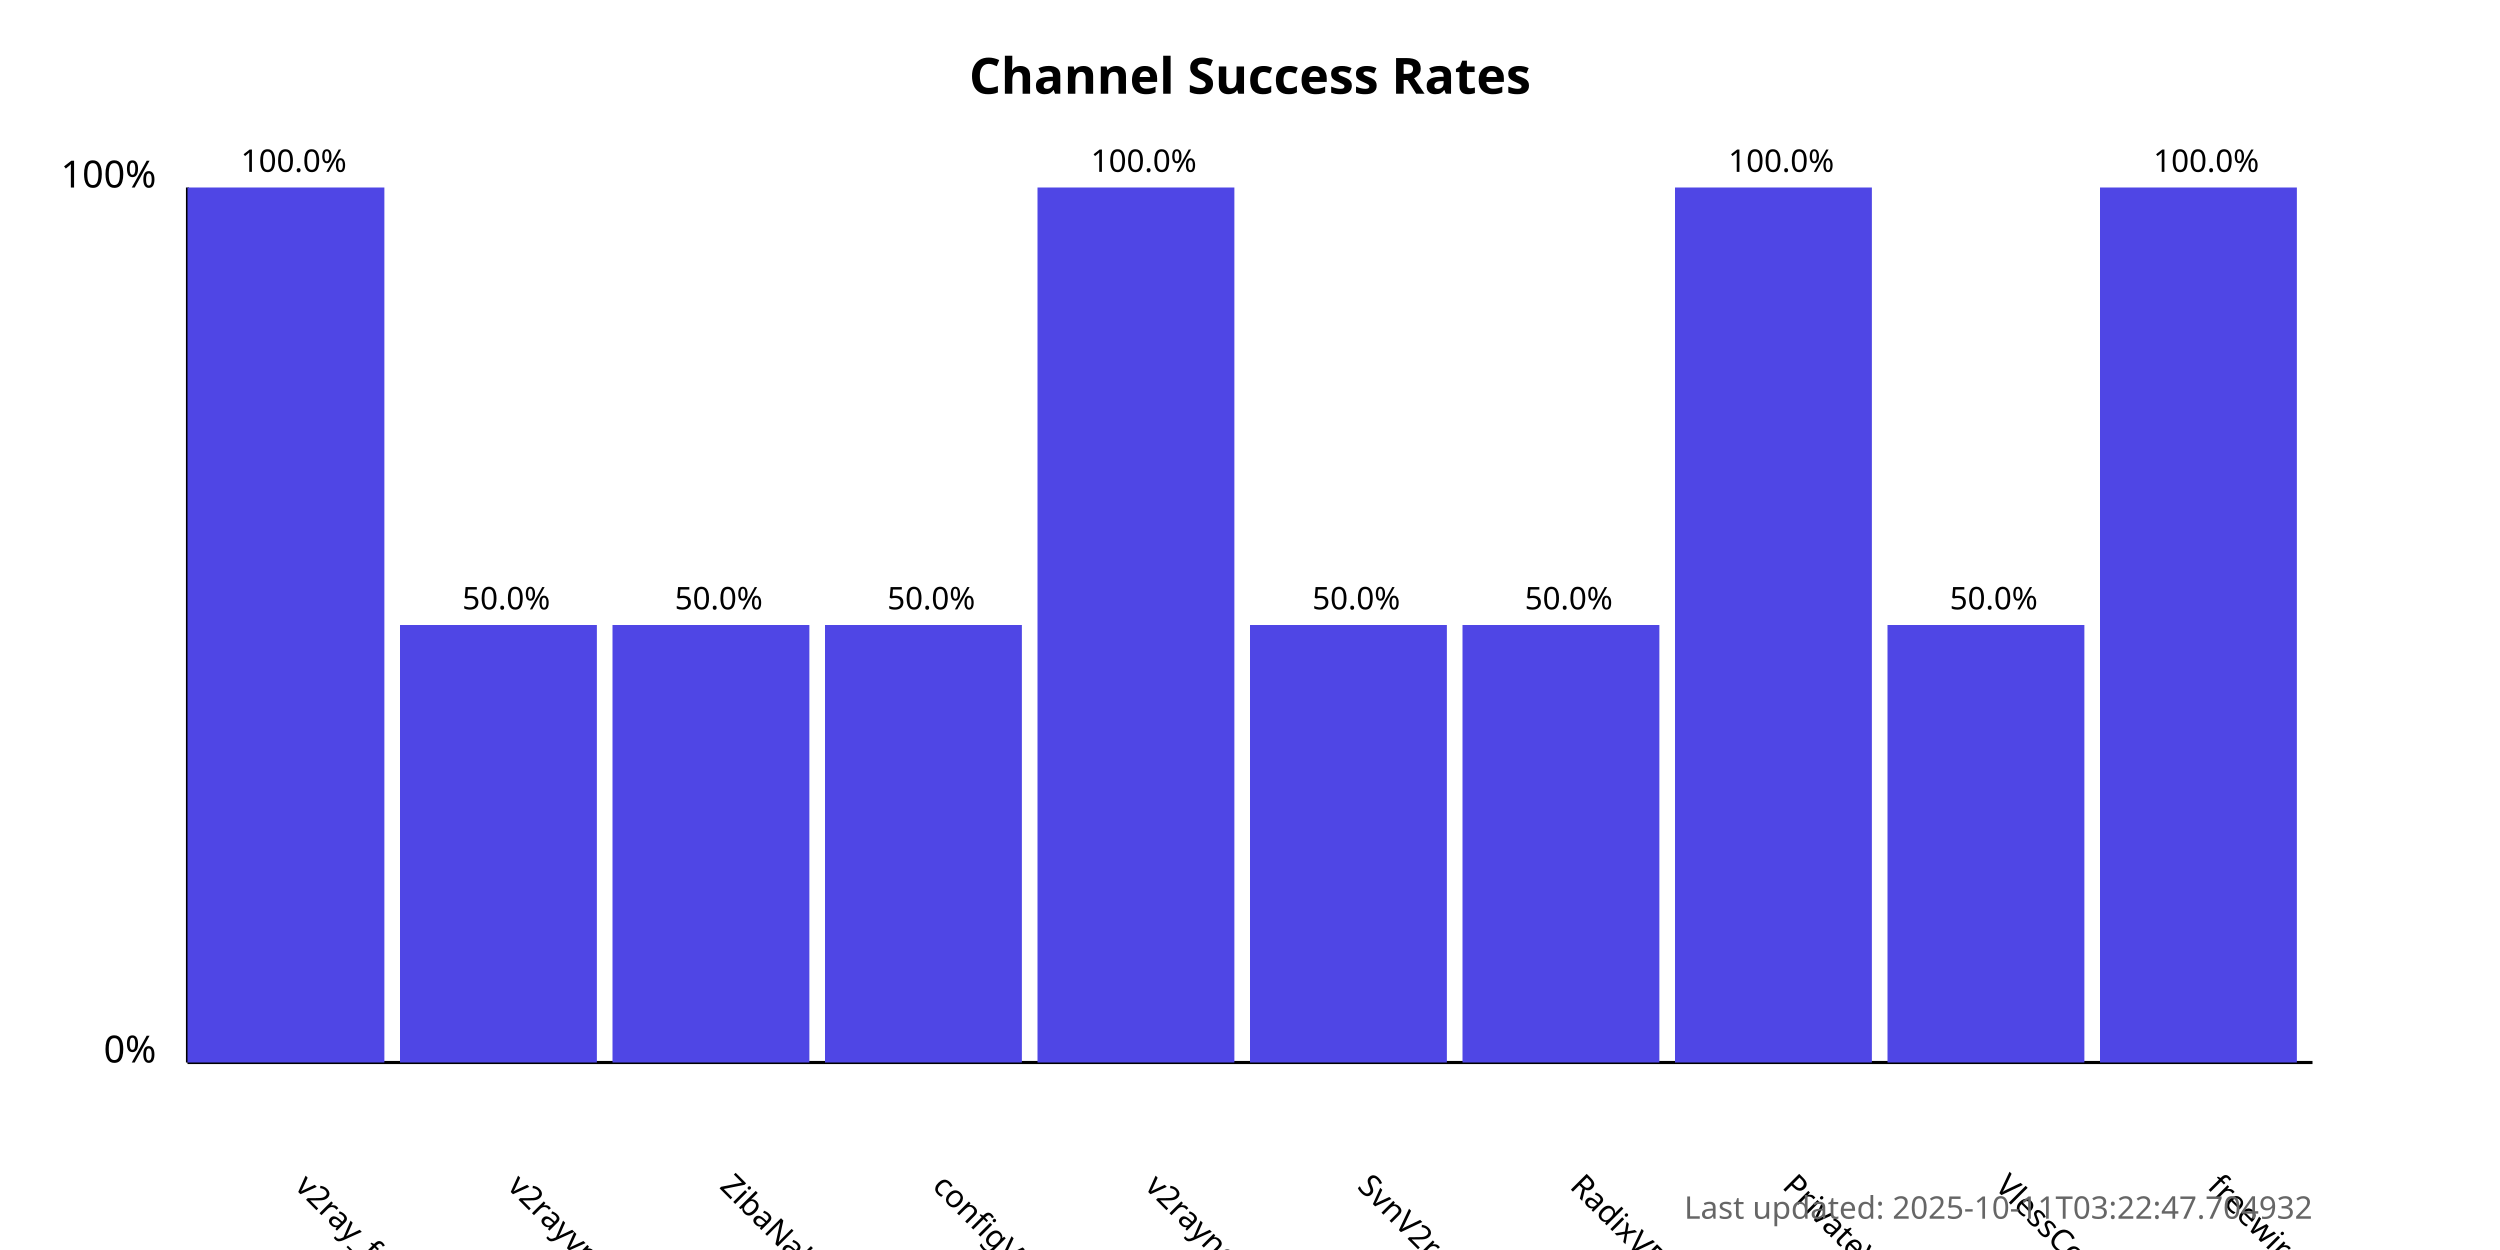
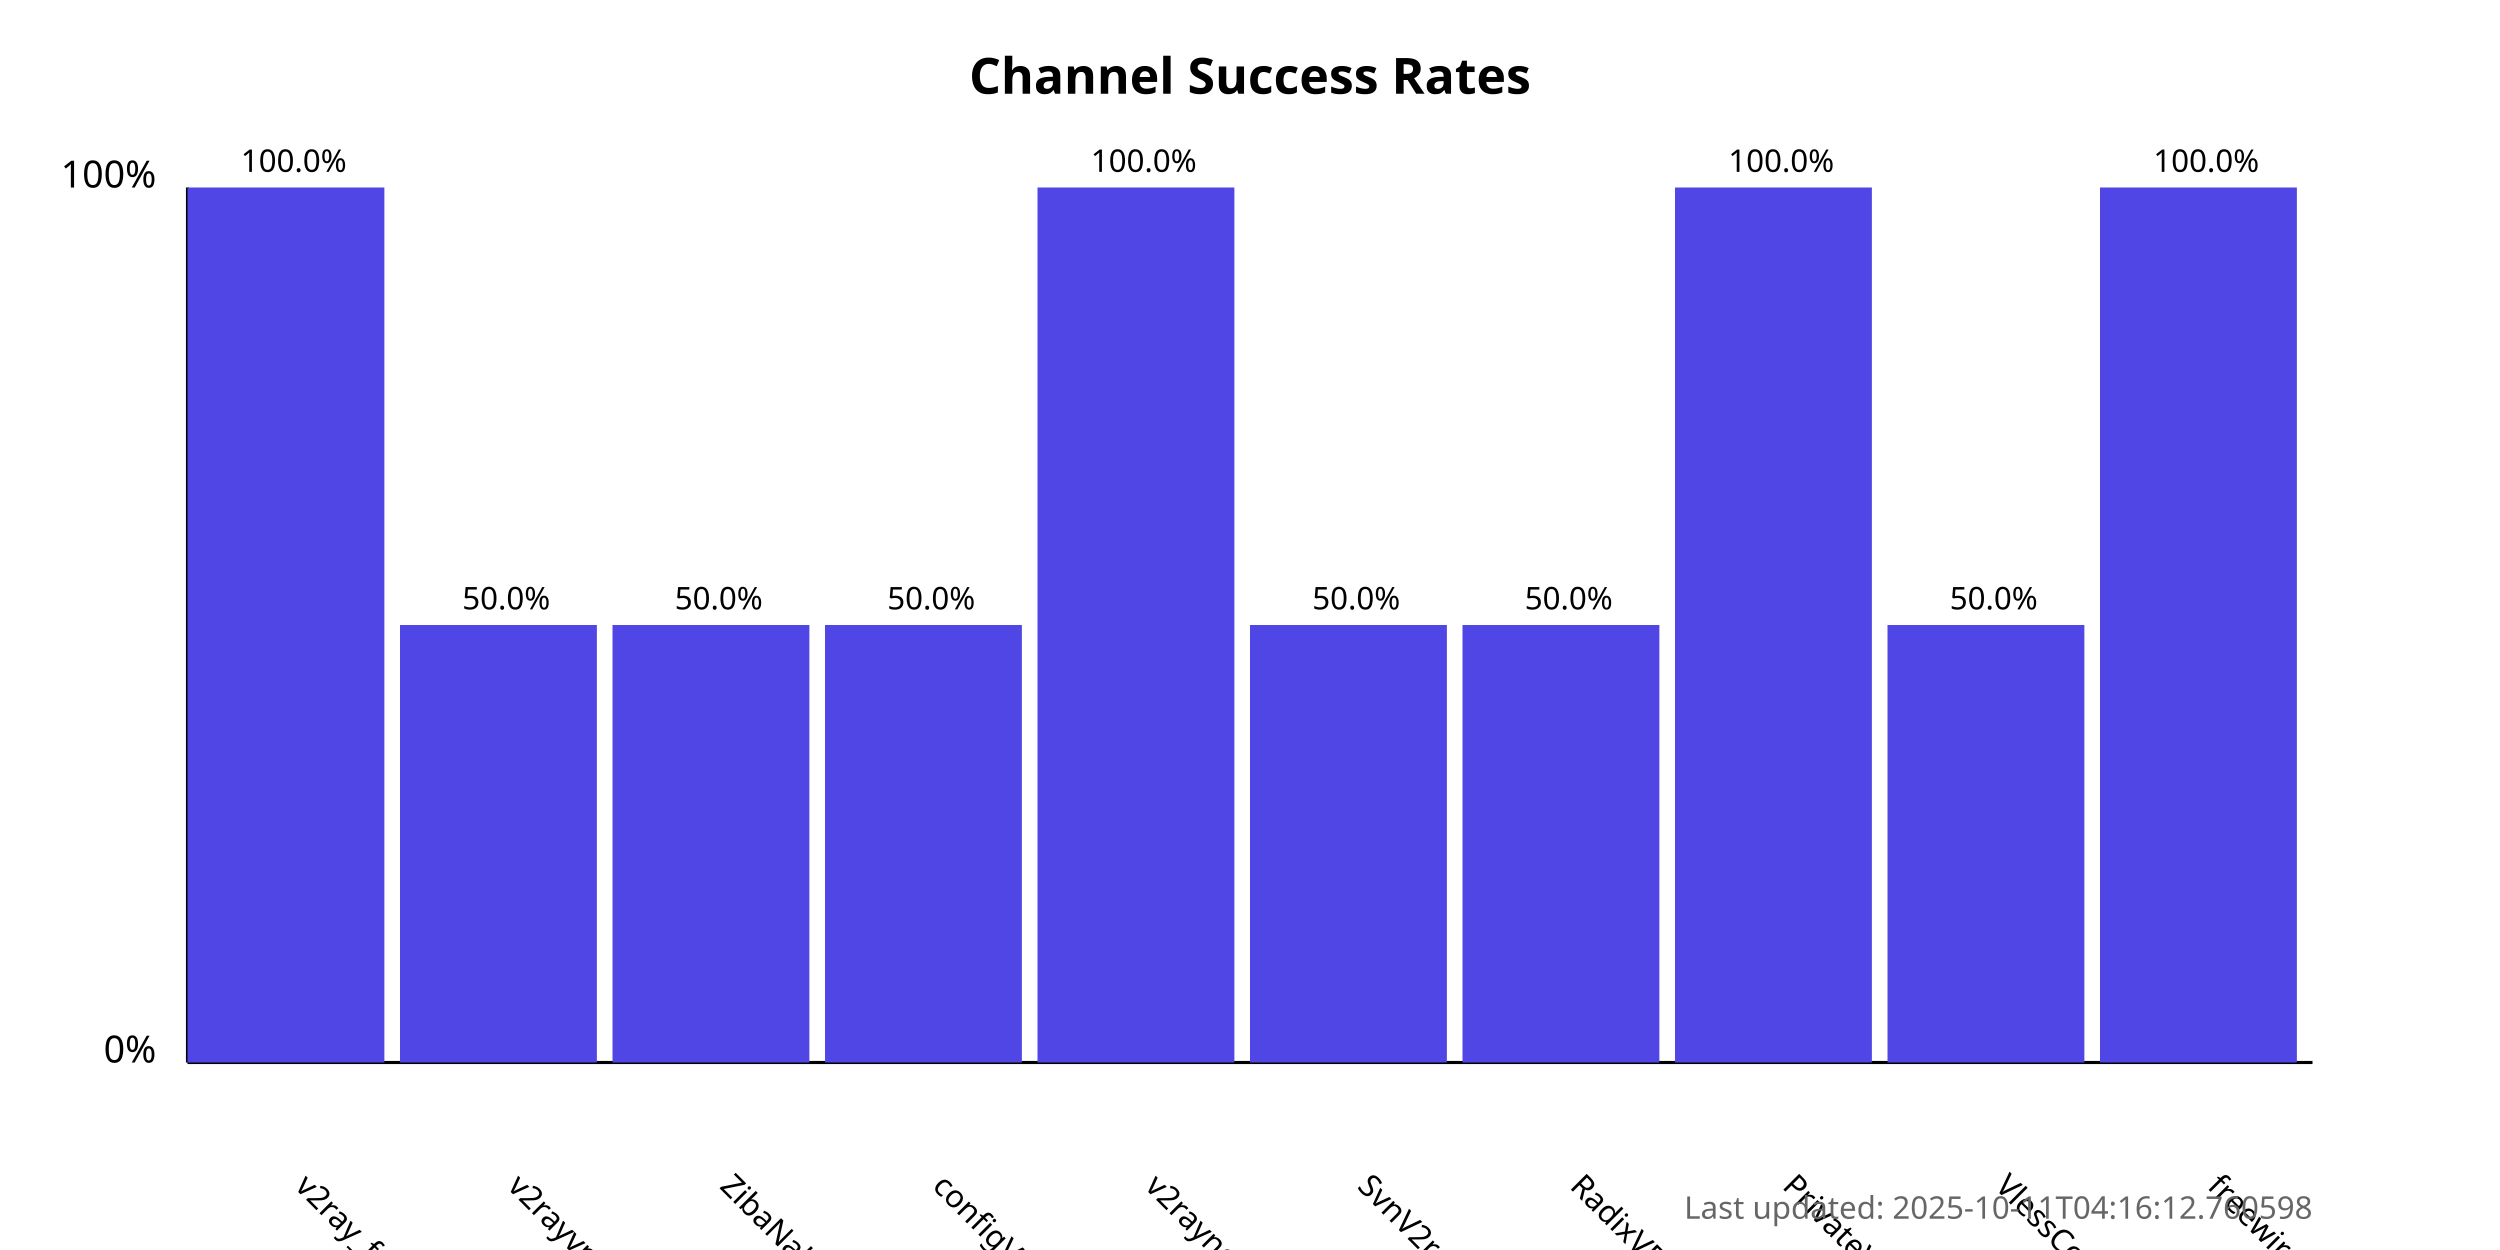
<svg xmlns="http://www.w3.org/2000/svg" width="800" height="400">
  <style>
            .chart-title { font: bold 16px sans-serif; }
            .axis-label { font: 12px sans-serif; }
            .tick-label { font: 10px sans-serif; }
            .bar { fill: #4f46e5; }
            .bar:hover { fill: #6366f1; }
            .timestamp { font: 10px sans-serif; fill: #666; }
        </style>
  <text x="400.0" y="30" text-anchor="middle" class="chart-title">
            Channel Success Rates
        </text>
  <line x1="60" y1="340" x2="60" y2="60" stroke="black" stroke-width="1" />
  <line x1="60" y1="340" x2="740" y2="340" stroke="black" stroke-width="1" />
  <text x="50" y="340" text-anchor="end" class="axis-label">0%</text>
  <text x="50" y="60" text-anchor="end" class="axis-label">100%</text>
  <g>
    <rect x="60" y="60.0" width="63.0" height="280.0" class="bar" />
    <text x="94.0" y="380" transform="rotate(45, 94.0, 380)" text-anchor="start" class="tick-label">
                v2ray_free_conf
            </text>
    <text x="94.0" y="55.0" text-anchor="middle" class="tick-label">
                100.0%
            </text>
  </g>
  <g>
    <rect x="128.0" y="200.0" width="63.0" height="140.0" class="bar" />
    <text x="162.0" y="380" transform="rotate(45, 162.0, 380)" text-anchor="start" class="tick-label">
                v2rayvpno
            </text>
    <text x="162.0" y="195.0" text-anchor="middle" class="tick-label">
                50.0%
            </text>
  </g>
  <g>
    <rect x="196.0" y="200.0" width="63.0" height="140.0" class="bar" />
    <text x="230.0" y="380" transform="rotate(45, 230.0, 380)" text-anchor="start" class="tick-label">
                ZibaNabz
            </text>
    <text x="230.0" y="195.0" text-anchor="middle" class="tick-label">
                50.0%
            </text>
  </g>
  <g>
    <rect x="264.0" y="200.0" width="63.0" height="140.0" class="bar" />
    <text x="298.0" y="380" transform="rotate(45, 298.0, 380)" text-anchor="start" class="tick-label">
                configV2rayForFree
            </text>
    <text x="298.0" y="195.0" text-anchor="middle" class="tick-label">
                50.0%
            </text>
  </g>
  <g>
    <rect x="332.0" y="60.0" width="63.0" height="280.0" class="bar" />
    <text x="366.0" y="380" transform="rotate(45, 366.0, 380)" text-anchor="start" class="tick-label">
                v2rayngvpn
            </text>
    <text x="366.0" y="55.0" text-anchor="middle" class="tick-label">
                100.0%
            </text>
  </g>
  <g>
    <rect x="400.0" y="200.0" width="63.0" height="140.0" class="bar" />
    <text x="434.0" y="380" transform="rotate(45, 434.0, 380)" text-anchor="start" class="tick-label">
                SvnV2ray
            </text>
    <text x="434.0" y="195.0" text-anchor="middle" class="tick-label">
                50.0%
            </text>
  </g>
  <g>
    <rect x="468.0" y="200.0" width="63.0" height="140.0" class="bar" />
    <text x="502.0" y="380" transform="rotate(45, 502.0, 380)" text-anchor="start" class="tick-label">
                RadixVPN
            </text>
    <text x="502.0" y="195.0" text-anchor="middle" class="tick-label">
                50.0%
            </text>
  </g>
  <g>
    <rect x="536.0" y="60.0" width="63.0" height="280.0" class="bar" />
    <text x="570.0" y="380" transform="rotate(45, 570.0, 380)" text-anchor="start" class="tick-label">
                PrivateVPNs
            </text>
    <text x="570.0" y="55.0" text-anchor="middle" class="tick-label">
                100.0%
            </text>
  </g>
  <g>
    <rect x="604.0" y="200.0" width="63.0" height="140.0" class="bar" />
    <text x="638.0" y="380" transform="rotate(45, 638.0, 380)" text-anchor="start" class="tick-label">
                VlessConfig
            </text>
    <text x="638.0" y="195.0" text-anchor="middle" class="tick-label">
                50.0%
            </text>
  </g>
  <g>
    <rect x="672.0" y="60.0" width="63.0" height="280.0" class="bar" />
    <text x="706.0" y="380" transform="rotate(45, 706.0, 380)" text-anchor="start" class="tick-label">
                freewireguard
            </text>
    <text x="706.0" y="55.0" text-anchor="middle" class="tick-label">
                100.0%
            </text>
  </g>
  <text x="740" y="390" text-anchor="end" class="timestamp">
-             Last updated: 2025-10-11T03:22:47.704932
+             Last updated: 2025-10-11T04:16:12.760598
        </text>
</svg>
